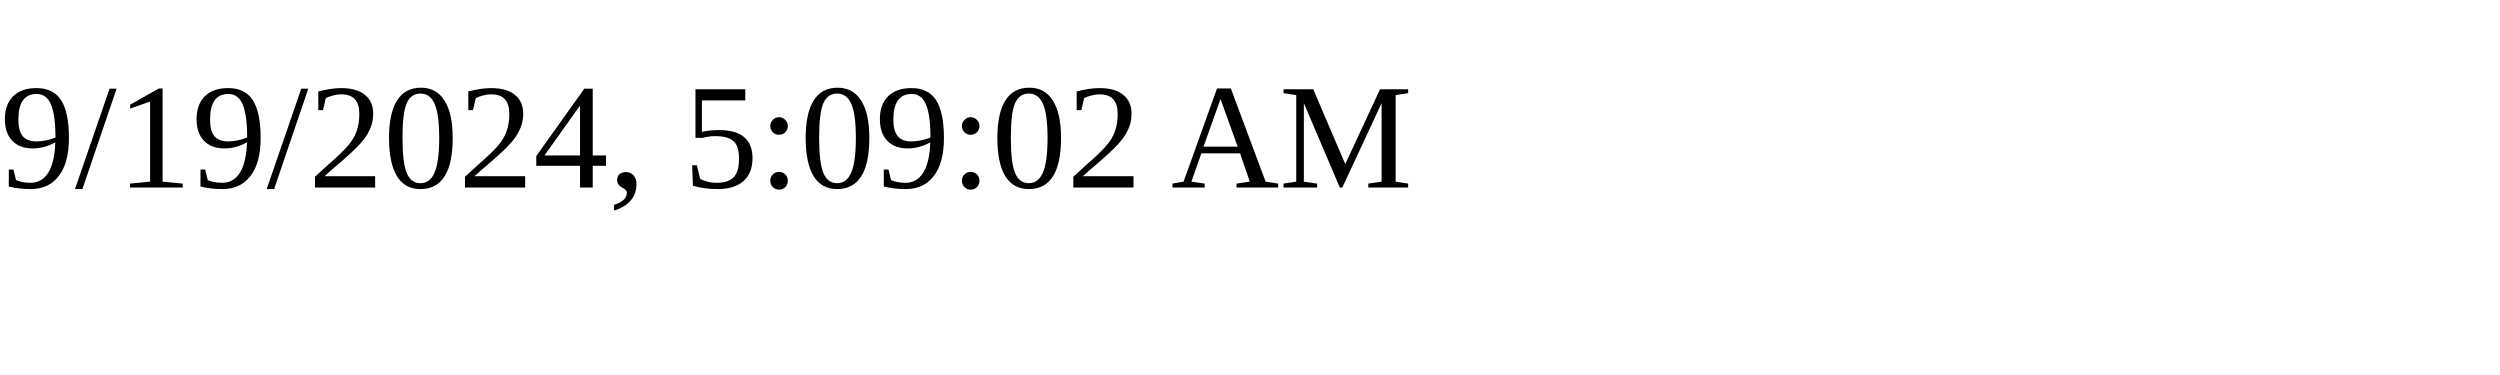
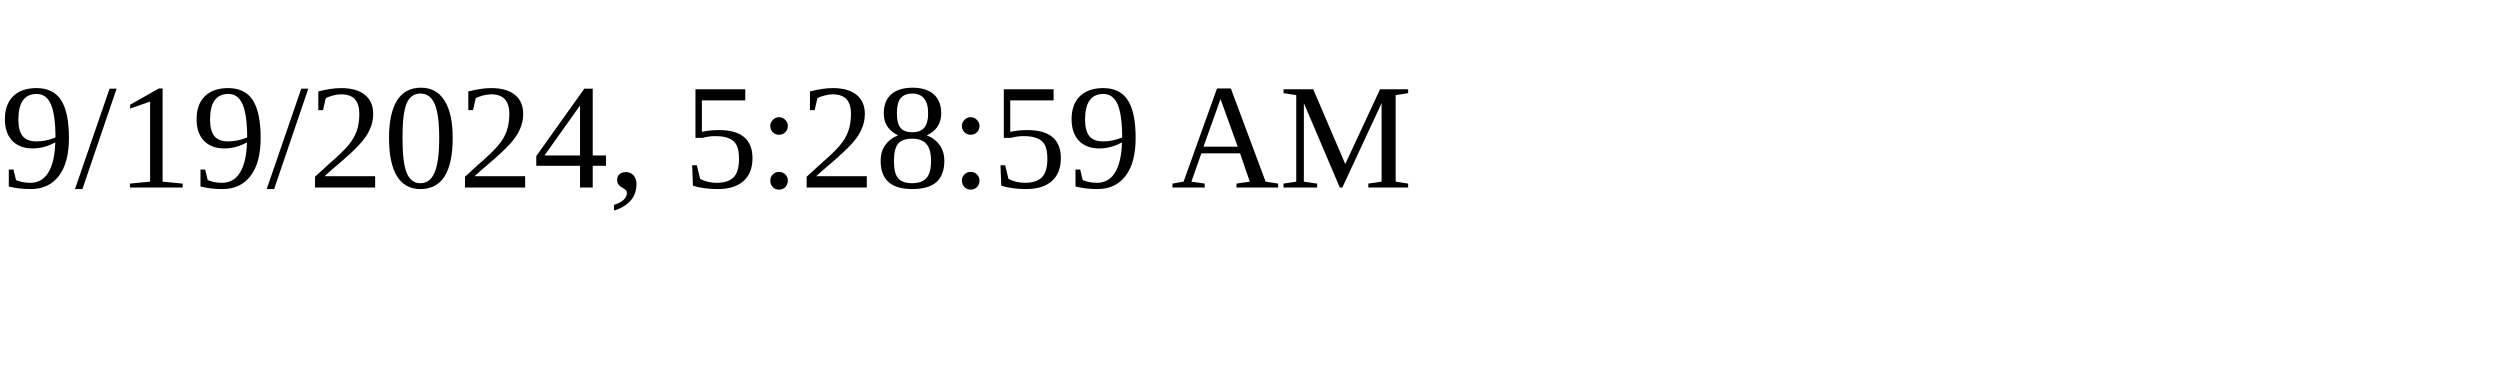
<svg xmlns="http://www.w3.org/2000/svg" height="30" width="200">
-   <text x="0" y="15">9/19/2024, 5:09:02 AM</text>
+   <text x="0" y="15">9/19/2024, 5:28:59 AM</text>
</svg>
